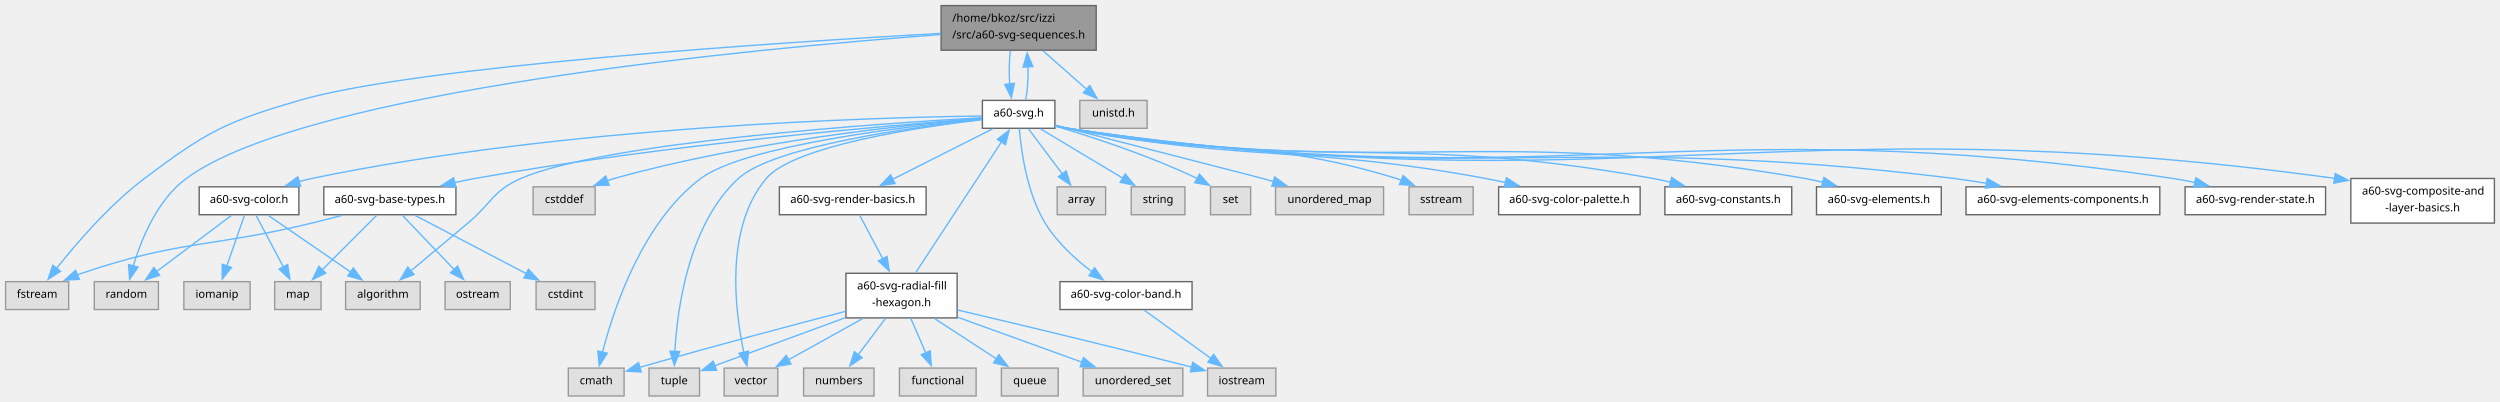
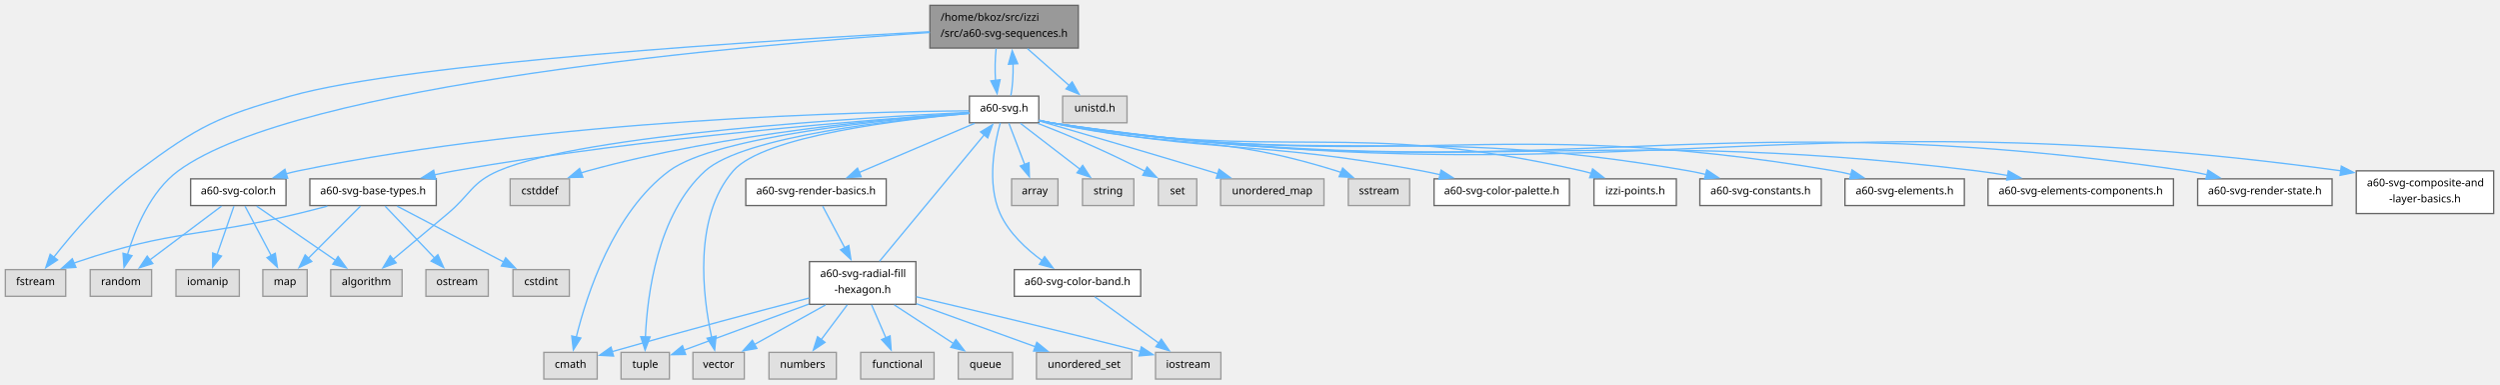
- <svg xmlns="http://www.w3.org/2000/svg" xmlns:xlink="http://www.w3.org/1999/xlink" width="1793pt" height="288pt" viewBox="0.00 0.00 1793.12 288.00">
+ <svg xmlns="http://www.w3.org/2000/svg" xmlns:xlink="http://www.w3.org/1999/xlink" width="1873pt" height="288pt" viewBox="0.00 0.00 1873.12 288.00">
  <g id="graph0" class="graph" transform="scale(1 1) rotate(0) translate(4 284)">
    <g id="Node000001" class="node">
      <g id="a_Node000001">
        <a xlink:title=" ">
-           <polygon fill="#999999" stroke="#666666" points="782.25,-280 671,-280 671,-248 782.25,-248 782.25,-280" />
-           <text text-anchor="start" x="679" y="-268.4" font-family="SourceSans" font-size="8.00">/home/bkoz/src/izzi</text>
-           <text text-anchor="middle" x="726.62" y="-256.4" font-family="SourceSans" font-size="8.00">/src/a60-svg-sequences.h</text>
+           <polygon fill="#999999" stroke="#666666" points="804.25,-280 693,-280 693,-248 804.25,-248 804.25,-280" />
+           <text text-anchor="start" x="701" y="-268.4" font-family="SourceSans" font-size="8.00">/home/bkoz/src/izzi</text>
+           <text text-anchor="middle" x="748.62" y="-256.4" font-family="SourceSans" font-size="8.00">/src/a60-svg-sequences.h</text>
        </a>
      </g>
    </g>
    <g id="Node000002" class="node">
      <g id="a_Node000002">
        <a xlink:title=" ">
          <polygon fill="#e0e0e0" stroke="#999999" points="45.25,-82 0,-82 0,-62 45.25,-62 45.25,-82" />
          <text text-anchor="middle" x="22.62" y="-70.4" font-family="SourceSans" font-size="8.00">fstream</text>
        </a>
      </g>
    </g>
    <g id="edge1_Node000001_Node000002" class="edge">
      <g id="a_edge1_Node000001_Node000002">
        <a xlink:title=" ">
-           <path fill="none" stroke="#63b8ff" d="M670.6,-260.07C555.44,-253.61 295.77,-236.75 210.62,-212 157.57,-196.58 143.78,-189.22 99.62,-156 74.58,-137.15 50.86,-109.58 36.53,-91.47" />
-           <polygon fill="#63b8ff" stroke="#63b8ff" points="39.4,-89.46 30.51,-83.69 33.86,-93.74 39.4,-89.46" />
+           <path fill="none" stroke="#63b8ff" d="M692.82,-260.23C574.62,-253.95 302.62,-237.19 213.62,-212 159.31,-196.63 144.91,-189.7 99.62,-156 74.35,-137.19 50.53,-109.39 36.26,-91.23" />
+           <polygon fill="#63b8ff" stroke="#63b8ff" points="39.16,-89.26 30.29,-83.46 33.6,-93.52 39.16,-89.26" />
        </a>
      </g>
    </g>
    <g id="Node000003" class="node">
      <g id="a_Node000003">
        <a xlink:title=" ">
          <polygon fill="#e0e0e0" stroke="#999999" points="109.62,-82 63.62,-82 63.62,-62 109.62,-62 109.62,-82" />
          <text text-anchor="middle" x="86.62" y="-70.4" font-family="SourceSans" font-size="8.00">random</text>
        </a>
      </g>
    </g>
    <g id="edge2_Node000001_Node000003" class="edge">
      <g id="a_edge2_Node000001_Node000003">
        <a xlink:title=" ">
-           <path fill="none" stroke="#63b8ff" d="M670.55,-259.22C539.04,-249.39 215.45,-219.25 129.62,-156 108.84,-140.69 97.28,-112.36 91.51,-93.1" />
-           <polygon fill="#63b8ff" stroke="#63b8ff" points="94.96,-92.43 88.97,-83.69 88.2,-94.26 94.96,-92.43" />
+           <path fill="none" stroke="#63b8ff" d="M693,-259.65C558.33,-250.57 219.27,-221.63 129.62,-156 108.8,-140.75 97.25,-112.4 91.49,-93.13" />
+           <polygon fill="#63b8ff" stroke="#63b8ff" points="94.94,-92.45 88.96,-83.71 88.18,-94.27 94.94,-92.45" />
        </a>
      </g>
    </g>
    <g id="Node000004" class="node">
      <g id="a_Node000004">
        <a xlink:title=" ">
-           <polygon fill="#e0e0e0" stroke="#999999" points="818.75,-212 770.5,-212 770.5,-192 818.75,-192 818.75,-212" />
-           <text text-anchor="middle" x="794.62" y="-200.4" font-family="SourceSans" font-size="8.00">unistd.h</text>
+           <polygon fill="#e0e0e0" stroke="#999999" points="840.75,-212 792.5,-212 792.5,-192 840.75,-192 840.75,-212" />
+           <text text-anchor="middle" x="816.62" y="-200.4" font-family="SourceSans" font-size="8.00">unistd.h</text>
        </a>
      </g>
    </g>
    <g id="edge3_Node000001_Node000004" class="edge">
      <g id="a_edge3_Node000001_Node000004">
        <a xlink:title=" ">
-           <path fill="none" stroke="#63b8ff" d="M744.14,-247.55C753.78,-239.04 765.75,-228.48 775.62,-219.77" />
-           <polygon fill="#63b8ff" stroke="#63b8ff" points="777.64,-222.65 782.83,-213.41 773.01,-217.4 777.64,-222.65" />
+           <path fill="none" stroke="#63b8ff" d="M766.14,-247.55C775.78,-239.04 787.75,-228.48 797.62,-219.77" />
+           <polygon fill="#63b8ff" stroke="#63b8ff" points="799.64,-222.65 804.83,-213.41 795.01,-217.4 799.64,-222.65" />
        </a>
      </g>
    </g>
    <g id="Node000005" class="node">
      <g id="a_Node000005">
        <a xlink:href="a60-svg_8h.html" target="_top" xlink:title=" ">
-           <polygon fill="white" stroke="#666666" points="752.62,-212 700.62,-212 700.62,-192 752.62,-192 752.62,-212" />
-           <text text-anchor="middle" x="726.62" y="-200.4" font-family="SourceSans" font-size="8.00">a60-svg.h</text>
+           <polygon fill="white" stroke="#666666" points="774.62,-212 722.62,-212 722.62,-192 774.62,-192 774.62,-212" />
+           <text text-anchor="middle" x="748.62" y="-200.4" font-family="SourceSans" font-size="8.00">a60-svg.h</text>
        </a>
      </g>
    </g>
    <g id="edge4_Node000001_Node000005" class="edge">
      <g id="a_edge4_Node000001_Node000005">
        <a xlink:title=" ">
-           <path fill="none" stroke="#63b8ff" d="M720.64,-247.55C719.81,-240.26 719.66,-231.45 720.18,-223.6" />
-           <polygon fill="#63b8ff" stroke="#63b8ff" points="723.62,-224.26 721.37,-213.91 716.68,-223.41 723.62,-224.26" />
-         </a>
-       </g>
-     </g>
-     <g id="edge44_Node000005_Node000001" class="edge">
-       <g id="a_edge44_Node000005_Node000001">
-         <a xlink:title=" ">
-           <path fill="none" stroke="#63b8ff" d="M731.69,-212.41C732.97,-218.8 733.52,-227.6 733.34,-236.08" />
-           <polygon fill="#63b8ff" stroke="#63b8ff" points="729.85,-235.84 732.71,-246.04 736.84,-236.28 729.85,-235.84" />
+           <path fill="none" stroke="#63b8ff" d="M742.64,-247.55C741.81,-240.26 741.66,-231.45 742.18,-223.6" />
+           <polygon fill="#63b8ff" stroke="#63b8ff" points="745.62,-224.26 743.37,-213.91 738.68,-223.41 745.62,-224.26" />
+         </a>
+       </g>
+     </g>
+     <g id="edge45_Node000005_Node000001" class="edge">
+       <g id="a_edge45_Node000005_Node000001">
+         <a xlink:title=" ">
+           <path fill="none" stroke="#63b8ff" d="M753.69,-212.41C754.97,-218.8 755.52,-227.6 755.34,-236.08" />
+           <polygon fill="#63b8ff" stroke="#63b8ff" points="751.85,-235.84 754.71,-246.04 758.84,-236.28 751.85,-235.84" />
        </a>
      </g>
    </g>
    <g id="Node000006" class="node">
      <g id="a_Node000006">
        <a xlink:title=" ">
          <polygon fill="#e0e0e0" stroke="#999999" points="422.88,-150 378.38,-150 378.38,-130 422.88,-130 422.88,-150" />
          <text text-anchor="middle" x="400.62" y="-138.4" font-family="SourceSans" font-size="8.00">cstddef</text>
        </a>
      </g>
    </g>
    <g id="edge5_Node000005_Node000006" class="edge">
      <g id="a_edge5_Node000005_Node000006">
        <a xlink:title=" ">
-           <path fill="none" stroke="#63b8ff" d="M700.18,-199.04C648.65,-194.75 531.53,-182.71 436.62,-156 434.83,-155.5 433.01,-154.93 431.18,-154.31" />
-           <polygon fill="#63b8ff" stroke="#63b8ff" points="432.89,-151.21 422.3,-150.97 430.43,-157.77 432.89,-151.21" />
+           <path fill="none" stroke="#63b8ff" d="M722.28,-199.44C667.99,-195.74 540.03,-184.51 436.62,-156 434.83,-155.51 433.01,-154.94 431.18,-154.34" />
+           <polygon fill="#63b8ff" stroke="#63b8ff" points="432.88,-151.24 422.29,-151.01 430.43,-157.79 432.88,-151.24" />
        </a>
      </g>
    </g>
    <g id="Node000007" class="node">
      <g id="a_Node000007">
        <a xlink:title=" ">
          <polygon fill="#e0e0e0" stroke="#999999" points="443.62,-20 403.62,-20 403.62,0 443.62,0 443.62,-20" />
          <text text-anchor="middle" x="423.62" y="-8.4" font-family="SourceSans" font-size="8.00">cmath</text>
        </a>
      </g>
    </g>
    <g id="edge6_Node000005_Node000007" class="edge">
      <g id="a_edge6_Node000005_Node000007">
        <a xlink:title=" ">
-           <path fill="none" stroke="#63b8ff" d="M700.13,-198.66C647.09,-193.51 530.24,-179.74 498.62,-156 456.81,-124.6 436.31,-63.14 428.12,-31.26" />
-           <polygon fill="#63b8ff" stroke="#63b8ff" points="431.58,-30.65 425.84,-21.74 424.77,-32.28 431.58,-30.65" />
+           <path fill="none" stroke="#63b8ff" d="M722.53,-199.24C665.71,-194.94 533.09,-182.31 497.62,-156 455.74,-124.94 435.79,-63.33 427.92,-31.34" />
+           <polygon fill="#63b8ff" stroke="#63b8ff" points="431.37,-30.75 425.73,-21.79 424.55,-32.31 431.37,-30.75" />
        </a>
      </g>
    </g>
    <g id="Node000008" class="node">
      <g id="a_Node000008">
        <a xlink:title=" ">
          <polygon fill="#e0e0e0" stroke="#999999" points="297.38,-82 243.88,-82 243.88,-62 297.38,-62 297.38,-82" />
          <text text-anchor="middle" x="270.62" y="-70.4" font-family="SourceSans" font-size="8.00">algorithm</text>
        </a>
      </g>
    </g>
    <g id="edge7_Node000005_Node000008" class="edge">
      <g id="a_edge7_Node000005_Node000008">
        <a xlink:title=" ">
-           <path fill="none" stroke="#63b8ff" d="M700.22,-199.61C628.1,-195.51 429.21,-182.09 369.62,-156 349.4,-147.15 348.54,-138.19 331.62,-124 317.94,-112.52 302.5,-99.61 290.58,-89.66" />
+           <path fill="none" stroke="#63b8ff" d="M722.23,-199.83C647.09,-196.2 433.38,-183.64 369.62,-156 349.37,-147.22 348.54,-138.19 331.62,-124 317.94,-112.52 302.5,-99.61 290.58,-89.66" />
          <polygon fill="#63b8ff" stroke="#63b8ff" points="292.96,-87.08 283.04,-83.36 288.47,-92.45 292.96,-87.08" />
        </a>
      </g>
    </g>
    <g id="Node000009" class="node">
      <g id="a_Node000009">
        <a xlink:title=" ">
          <polygon fill="#e0e0e0" stroke="#999999" points="789,-150 754.25,-150 754.25,-130 789,-130 789,-150" />
          <text text-anchor="middle" x="771.62" y="-138.4" font-family="SourceSans" font-size="8.00">array</text>
        </a>
      </g>
    </g>
    <g id="edge8_Node000005_Node000009" class="edge">
      <g id="a_edge8_Node000005_Node000009">
        <a xlink:title=" ">
-           <path fill="none" stroke="#63b8ff" d="M733.66,-191.62C740.17,-182.94 750.03,-169.8 758.07,-159.08" />
-           <polygon fill="#63b8ff" stroke="#63b8ff" points="760.68,-161.42 763.88,-151.32 755.08,-157.22 760.68,-161.42" />
+           <path fill="none" stroke="#63b8ff" d="M752.22,-191.62C755.38,-183.39 760.08,-171.13 764.06,-160.74" />
+           <polygon fill="#63b8ff" stroke="#63b8ff" points="767.28,-162.12 767.59,-151.53 760.74,-159.61 767.28,-162.12" />
        </a>
      </g>
    </g>
    <g id="Node000010" class="node">
      <g id="a_Node000010">
        <a xlink:title=" ">
          <polygon fill="#e0e0e0" stroke="#999999" points="497.75,-20 461.5,-20 461.5,0 497.75,0 497.75,-20" />
          <text text-anchor="middle" x="479.62" y="-8.4" font-family="SourceSans" font-size="8.00">tuple</text>
        </a>
      </g>
    </g>
    <g id="edge9_Node000005_Node000010" class="edge">
      <g id="a_edge9_Node000005_Node000010">
        <a xlink:title=" ">
-           <path fill="none" stroke="#63b8ff" d="M700.34,-198.36C651.86,-192.98 551,-179.26 525.62,-156 490.03,-123.38 481.82,-63.4 480.03,-31.78" />
-           <polygon fill="#63b8ff" stroke="#63b8ff" points="483.53,-31.84 479.66,-21.98 476.54,-32.1 483.53,-31.84" />
+           <path fill="none" stroke="#63b8ff" d="M722.23,-199.03C669.46,-194.58 553.49,-182.04 524.62,-156 488.68,-123.57 481.15,-63.02 479.76,-31.41" />
+           <polygon fill="#63b8ff" stroke="#63b8ff" points="483.27,-31.56 479.52,-21.65 476.27,-31.73 483.27,-31.56" />
        </a>
      </g>
    </g>
    <g id="Node000011" class="node">
      <g id="a_Node000011">
        <a xlink:title=" ">
          <polygon fill="#e0e0e0" stroke="#999999" points="845.88,-150 807.38,-150 807.38,-130 845.88,-130 845.88,-150" />
          <text text-anchor="middle" x="826.62" y="-138.4" font-family="SourceSans" font-size="8.00">string</text>
        </a>
      </g>
    </g>
    <g id="edge10_Node000005_Node000011" class="edge">
      <g id="a_edge10_Node000005_Node000011">
        <a xlink:title=" ">
-           <path fill="none" stroke="#63b8ff" d="M742.25,-191.62C758.03,-182.16 782.66,-167.38 801.24,-156.23" />
-           <polygon fill="#63b8ff" stroke="#63b8ff" points="803.04,-159.23 809.81,-151.09 799.44,-153.23 803.04,-159.23" />
+           <path fill="none" stroke="#63b8ff" d="M760.81,-191.62C772.83,-182.38 791.44,-168.07 805.81,-157.01" />
+           <polygon fill="#63b8ff" stroke="#63b8ff" points="807.53,-160.1 813.32,-151.23 803.26,-154.55 807.53,-160.1" />
        </a>
      </g>
    </g>
    <g id="Node000012" class="node">
      <g id="a_Node000012">
        <a xlink:title=" ">
          <polygon fill="#e0e0e0" stroke="#999999" points="553.88,-20 515.38,-20 515.38,0 553.88,0 553.88,-20" />
          <text text-anchor="middle" x="534.62" y="-8.4" font-family="SourceSans" font-size="8.00">vector</text>
        </a>
      </g>
    </g>
    <g id="edge11_Node000005_Node000012" class="edge">
      <g id="a_edge11_Node000005_Node000012">
        <a xlink:title=" ">
-           <path fill="none" stroke="#63b8ff" d="M700.34,-198.21C655.09,-192.83 565.42,-179.44 545.62,-156 515.84,-120.74 522.99,-61.9 529.51,-31.13" />
-           <polygon fill="#63b8ff" stroke="#63b8ff" points="532.86,-32.16 531.72,-21.62 526.04,-30.57 532.86,-32.16" />
+           <path fill="none" stroke="#63b8ff" d="M722.32,-198.98C672.77,-194.6 568.5,-182.39 545.62,-156 515.39,-121.13 522.73,-62.12 529.4,-31.23" />
+           <polygon fill="#63b8ff" stroke="#63b8ff" points="532.76,-32.21 531.66,-21.67 525.95,-30.59 532.76,-32.21" />
        </a>
      </g>
    </g>
    <g id="Node000013" class="node">
      <g id="a_Node000013">
        <a xlink:title=" ">
          <polygon fill="#e0e0e0" stroke="#999999" points="893.02,-150 864.23,-150 864.23,-130 893.02,-130 893.02,-150" />
          <text text-anchor="middle" x="878.62" y="-138.4" font-family="SourceSans" font-size="8.00">set</text>
        </a>
      </g>
    </g>
    <g id="edge12_Node000005_Node000013" class="edge">
      <g id="a_edge12_Node000005_Node000013">
        <a xlink:title=" ">
-           <path fill="none" stroke="#63b8ff" d="M752.8,-193.65C779.15,-185.83 820.66,-172.34 854.62,-156 854.73,-155.95 854.84,-155.9 854.94,-155.85" />
-           <polygon fill="#63b8ff" stroke="#63b8ff" points="856.34,-159.07 863.38,-151.15 852.94,-152.95 856.34,-159.07" />
+           <path fill="none" stroke="#63b8ff" d="M773.98,-191.54C793.74,-183.88 821.93,-172.37 854.22,-155.74" />
+           <polygon fill="#63b8ff" stroke="#63b8ff" points="855.8,-158.87 863.03,-151.12 852.55,-152.67 855.8,-158.87" />
        </a>
      </g>
    </g>
    <g id="Node000014" class="node">
      <g id="a_Node000014">
        <a xlink:title=" ">
          <polygon fill="#e0e0e0" stroke="#999999" points="988.38,-150 910.88,-150 910.88,-130 988.38,-130 988.38,-150" />
          <text text-anchor="middle" x="949.62" y="-138.4" font-family="SourceSans" font-size="8.00">unordered_map</text>
        </a>
      </g>
    </g>
    <g id="edge13_Node000005_Node000014" class="edge">
      <g id="a_edge13_Node000005_Node000014">
        <a xlink:title=" ">
-           <path fill="none" stroke="#63b8ff" d="M753.04,-194.21C801.71,-181.7 900.72,-156.26 901.62,-156 904.18,-155.27 906.8,-154.51 909.44,-153.72" />
-           <polygon fill="#63b8ff" stroke="#63b8ff" points="910.25,-157.14 918.8,-150.88 908.22,-150.44 910.25,-157.14" />
+           <path fill="none" stroke="#63b8ff" d="M774.93,-193.41C805.44,-184.57 857.24,-169.46 901.62,-156 904,-155.28 906.44,-154.53 908.9,-153.78" />
+           <polygon fill="#63b8ff" stroke="#63b8ff" points="909.73,-157.19 918.25,-150.89 907.66,-150.5 909.73,-157.19" />
        </a>
      </g>
    </g>
    <g id="Node000015" class="node">
      <g id="a_Node000015">
        <a xlink:title=" ">
          <polygon fill="#e0e0e0" stroke="#999999" points="1052.62,-150 1006.62,-150 1006.62,-130 1052.62,-130 1052.62,-150" />
          <text text-anchor="middle" x="1029.62" y="-138.4" font-family="SourceSans" font-size="8.00">sstream</text>
        </a>
      </g>
    </g>
    <g id="edge14_Node000005_Node000015" class="edge">
      <g id="a_edge14_Node000005_Node000015">
        <a xlink:title=" ">
-           <path fill="none" stroke="#63b8ff" d="M752.93,-193.93C755.86,-193.24 758.8,-192.58 761.62,-192 865.58,-170.76 896.1,-186.83 997.62,-156 998.8,-155.64 999.99,-155.25 1001.17,-154.83" />
-           <polygon fill="#63b8ff" stroke="#63b8ff" points="1002.39,-158.11 1010.31,-151.07 999.73,-151.64 1002.39,-158.11" />
+           <path fill="none" stroke="#63b8ff" d="M774.94,-193.98C777.86,-193.27 780.8,-192.6 783.62,-192 877.97,-171.97 905.56,-184.73 997.62,-156 998.8,-155.63 999.98,-155.23 1001.17,-154.81" />
+           <polygon fill="#63b8ff" stroke="#63b8ff" points="1002.39,-158.09 1010.29,-151.03 999.71,-151.62 1002.39,-158.09" />
        </a>
      </g>
    </g>
    <g id="Node000016" class="node">
      <g id="a_Node000016">
        <a xlink:href="a60-svg-color_8h.html" target="_top" xlink:title=" ">
          <polygon fill="white" stroke="#666666" points="210.38,-150 138.88,-150 138.88,-130 210.38,-130 210.38,-150" />
          <text text-anchor="middle" x="174.62" y="-138.4" font-family="SourceSans" font-size="8.00">a60-svg-color.h</text>
        </a>
      </g>
    </g>
    <g id="edge15_Node000005_Node000016" class="edge">
      <g id="a_edge15_Node000005_Node000016">
        <a xlink:title=" ">
-           <path fill="none" stroke="#63b8ff" d="M700.19,-200.81C624.48,-199.82 400.66,-193.67 219.62,-156 216.63,-155.38 213.56,-154.62 210.49,-153.78" />
-           <polygon fill="#63b8ff" stroke="#63b8ff" points="211.6,-150.46 201.02,-150.9 209.57,-157.16 211.6,-150.46" />
+           <path fill="none" stroke="#63b8ff" d="M722.16,-200.95C644.28,-200.34 409.43,-195.13 219.62,-156 216.63,-155.38 213.55,-154.63 210.49,-153.79" />
+           <polygon fill="#63b8ff" stroke="#63b8ff" points="211.6,-150.47 201.01,-150.92 209.57,-157.17 211.6,-150.47" />
        </a>
      </g>
    </g>
    <g id="Node000019" class="node">
      <g id="a_Node000019">
        <a xlink:href="a60-svg-color-palette_8h.html" target="_top" xlink:title=" ">
          <polygon fill="white" stroke="#666666" points="1172.38,-150 1070.88,-150 1070.88,-130 1172.38,-130 1172.38,-150" />
          <text text-anchor="middle" x="1121.62" y="-138.4" font-family="SourceSans" font-size="8.00">a60-svg-color-palette.h</text>
        </a>
      </g>
    </g>
    <g id="edge20_Node000005_Node000019" class="edge">
      <g id="a_edge20_Node000005_Node000019">
        <a xlink:title=" ">
-           <path fill="none" stroke="#63b8ff" d="M752.91,-193.84C755.84,-193.16 758.79,-192.53 761.62,-192 893.61,-167.22 929.56,-180.33 1061.62,-156 1066.26,-155.15 1071.07,-154.14 1075.85,-153.07" />
-           <polygon fill="#63b8ff" stroke="#63b8ff" points="1076.48,-156.52 1085.41,-150.82 1074.88,-149.7 1076.48,-156.52" />
+           <path fill="none" stroke="#63b8ff" d="M774.92,-193.87C777.85,-193.19 780.79,-192.55 783.62,-192 905.96,-168.44 939.21,-179.15 1061.62,-156 1066.19,-155.14 1070.94,-154.13 1075.66,-153.07" />
+           <polygon fill="#63b8ff" stroke="#63b8ff" points="1076.16,-156.55 1085.09,-150.84 1074.55,-149.73 1076.16,-156.55" />
        </a>
      </g>
    </g>
    <g id="Node000020" class="node">
      <g id="a_Node000020">
        <a xlink:href="a60-svg-color-band_8h.html" target="_top" xlink:title=" ">
          <polygon fill="white" stroke="#666666" points="851,-82 756.25,-82 756.25,-62 851,-62 851,-82" />
          <text text-anchor="middle" x="803.62" y="-70.4" font-family="SourceSans" font-size="8.00">a60-svg-color-band.h</text>
        </a>
      </g>
    </g>
    <g id="edge21_Node000005_Node000020" class="edge">
      <g id="a_edge21_Node000005_Node000020">
        <a xlink:title=" ">
-           <path fill="none" stroke="#63b8ff" d="M727.13,-191.79C728.33,-176.62 732.33,-145.89 745.62,-124 754.08,-110.07 767.58,-97.88 779.42,-88.91" />
-           <polygon fill="#63b8ff" stroke="#63b8ff" points="781.13,-91.99 787.21,-83.31 777.05,-86.3 781.13,-91.99" />
+           <path fill="none" stroke="#63b8ff" d="M745.77,-191.96C741.6,-177.05 735.37,-146.67 745.62,-124 752.21,-109.44 765.23,-97.39 777.27,-88.66" />
+           <polygon fill="#63b8ff" stroke="#63b8ff" points="778.98,-91.73 785.31,-83.24 775.07,-85.92 778.98,-91.73" />
        </a>
      </g>
    </g>
    <g id="Node000022" class="node">
      <g id="a_Node000022">
+         <a xlink:href="izzi-points_8h.html" target="_top" xlink:title=" ">
+           <polygon fill="white" stroke="#666666" points="1252.5,-150 1190.75,-150 1190.75,-130 1252.5,-130 1252.5,-150" />
+           <text text-anchor="middle" x="1221.62" y="-138.4" font-family="SourceSans" font-size="8.00">izzi-points.h</text>
+         </a>
+       </g>
+     </g>
+     <g id="edge23_Node000005_Node000022" class="edge">
+       <g id="a_edge23_Node000005_Node000022">
+         <a xlink:title=" ">
+           <path fill="none" stroke="#63b8ff" d="M774.9,-193.76C777.83,-193.1 780.78,-192.49 783.62,-192 958.65,-161.79 1008.47,-195.54 1181.62,-156 1183.94,-155.47 1186.3,-154.84 1188.67,-154.14" />
+           <polygon fill="#63b8ff" stroke="#63b8ff" points="1189.73,-157.48 1198.09,-150.97 1187.5,-150.84 1189.73,-157.48" />
+         </a>
+       </g>
+     </g>
+     <g id="Node000023" class="node">
+       <g id="a_Node000023">
        <a xlink:href="a60-svg-base-types_8h.html" target="_top" xlink:title=" ">
          <polygon fill="white" stroke="#666666" points="323,-150 228.25,-150 228.25,-130 323,-130 323,-150" />
          <text text-anchor="middle" x="275.62" y="-138.4" font-family="SourceSans" font-size="8.00">a60-svg-base-types.h</text>
        </a>
      </g>
    </g>
-     <g id="edge23_Node000005_Node000022" class="edge">
-       <g id="a_edge23_Node000005_Node000022">
-         <a xlink:title=" ">
-           <path fill="none" stroke="#63b8ff" d="M700.44,-199.13C637.43,-194.37 472.46,-180.44 336.62,-156 331.78,-155.13 326.76,-154.1 321.76,-152.99" />
-           <polygon fill="#63b8ff" stroke="#63b8ff" points="322.95,-149.68 312.42,-150.83 321.37,-156.5 322.95,-149.68" />
-         </a>
-       </g>
-     </g>
-     <g id="Node000025" class="node">
-       <g id="a_Node000025">
-         <a xlink:href="a60-svg-constants_8h.html" target="_top" xlink:title=" ">
-           <polygon fill="white" stroke="#666666" points="1281.12,-150 1190.12,-150 1190.12,-130 1281.12,-130 1281.12,-150" />
-           <text text-anchor="middle" x="1235.62" y="-138.4" font-family="SourceSans" font-size="8.00">a60-svg-constants.h</text>
-         </a>
-       </g>
-     </g>
-     <g id="edge28_Node000005_Node000025" class="edge">
-       <g id="a_edge28_Node000005_Node000025">
-         <a xlink:title=" ">
-           <path fill="none" stroke="#63b8ff" d="M752.9,-193.74C755.83,-193.09 758.78,-192.48 761.62,-192 946.32,-160.56 997.24,-189.21 1181.62,-156 1185.75,-155.26 1190.01,-154.34 1194.24,-153.33" />
-           <polygon fill="#63b8ff" stroke="#63b8ff" points="1195.02,-156.75 1203.83,-150.86 1193.27,-149.97 1195.02,-156.75" />
+     <g id="edge24_Node000005_Node000023" class="edge">
+       <g id="a_edge24_Node000005_Node000023">
+         <a xlink:title=" ">
+           <path fill="none" stroke="#63b8ff" d="M722.43,-199.35C656.97,-194.96 481.17,-181.55 336.62,-156 331.72,-155.13 326.62,-154.1 321.56,-152.98" />
+           <polygon fill="#63b8ff" stroke="#63b8ff" points="322.62,-149.64 312.09,-150.79 321.04,-156.46 322.62,-149.64" />
        </a>
      </g>
    </g>
    <g id="Node000026" class="node">
      <g id="a_Node000026">
-         <a xlink:href="a60-svg-elements_8h.html" target="_top" xlink:title=" ">
-           <polygon fill="white" stroke="#666666" points="1388.38,-150 1298.88,-150 1298.88,-130 1388.38,-130 1388.38,-150" />
-           <text text-anchor="middle" x="1343.62" y="-138.4" font-family="SourceSans" font-size="8.00">a60-svg-elements.h</text>
+         <a xlink:href="a60-svg-constants_8h.html" target="_top" xlink:title=" ">
+           <polygon fill="white" stroke="#666666" points="1361.12,-150 1270.12,-150 1270.12,-130 1361.12,-130 1361.12,-150" />
+           <text text-anchor="middle" x="1315.62" y="-138.4" font-family="SourceSans" font-size="8.00">a60-svg-constants.h</text>
        </a>
      </g>
    </g>
    <g id="edge29_Node000005_Node000026" class="edge">
      <g id="a_edge29_Node000005_Node000026">
        <a xlink:title=" ">
-           <path fill="none" stroke="#63b8ff" d="M752.89,-193.69C755.82,-193.04 758.78,-192.46 761.62,-192 994.28,-154.5 1058.44,-196.3 1290.62,-156 1294.78,-155.28 1299.08,-154.36 1303.34,-153.34" />
-           <polygon fill="#63b8ff" stroke="#63b8ff" points="1304.19,-156.73 1312.98,-150.82 1302.42,-149.96 1304.19,-156.73" />
+           <path fill="none" stroke="#63b8ff" d="M774.89,-193.72C777.82,-193.06 780.78,-192.47 783.62,-192 993.83,-157.34 1051.76,-192.69 1261.62,-156 1265.92,-155.25 1270.37,-154.3 1274.79,-153.25" />
+           <polygon fill="#63b8ff" stroke="#63b8ff" points="1275.31,-156.73 1284.12,-150.84 1273.57,-149.95 1275.31,-156.73" />
        </a>
      </g>
    </g>
    <g id="Node000027" class="node">
      <g id="a_Node000027">
-         <a xlink:href="a60-svg-elements-components_8h.html" target="_top" xlink:title=" ">
-           <polygon fill="white" stroke="#666666" points="1545.12,-150 1406.12,-150 1406.12,-130 1545.12,-130 1545.12,-150" />
-           <text text-anchor="middle" x="1475.62" y="-138.4" font-family="SourceSans" font-size="8.00">a60-svg-elements-components.h</text>
+         <a xlink:href="a60-svg-elements_8h.html" target="_top" xlink:title=" ">
+           <polygon fill="white" stroke="#666666" points="1468.38,-150 1378.88,-150 1378.88,-130 1468.38,-130 1468.38,-150" />
+           <text text-anchor="middle" x="1423.62" y="-138.4" font-family="SourceSans" font-size="8.00">a60-svg-elements.h</text>
        </a>
      </g>
    </g>
    <g id="edge30_Node000005_Node000027" class="edge">
      <g id="a_edge30_Node000005_Node000027">
        <a xlink:title=" ">
-           <path fill="none" stroke="#63b8ff" d="M752.88,-193.66C755.82,-193.02 758.77,-192.44 761.62,-192 1041.39,-148.54 1116.65,-190.81 1397.62,-156 1405.16,-155.07 1413.07,-153.84 1420.84,-152.49" />
-           <polygon fill="#63b8ff" stroke="#63b8ff" points="1421.36,-155.95 1430.57,-150.71 1420.1,-149.07 1421.36,-155.95" />
+           <path fill="none" stroke="#63b8ff" d="M774.89,-193.68C777.82,-193.03 780.77,-192.45 783.62,-192 1041.81,-151.27 1112.95,-199.84 1370.62,-156 1374.78,-155.29 1379.08,-154.38 1383.35,-153.36" />
+           <polygon fill="#63b8ff" stroke="#63b8ff" points="1384.19,-156.76 1392.98,-150.85 1382.42,-149.99 1384.19,-156.76" />
        </a>
      </g>
    </g>
    <g id="Node000028" class="node">
      <g id="a_Node000028">
-         <a xlink:href="a60-svg-render-state_8h.html" target="_top" xlink:title=" ">
-           <polygon fill="white" stroke="#666666" points="1664,-150 1563.25,-150 1563.25,-130 1664,-130 1664,-150" />
-           <text text-anchor="middle" x="1613.62" y="-138.4" font-family="SourceSans" font-size="8.00">a60-svg-render-state.h</text>
+         <a xlink:href="a60-svg-elements-components_8h.html" target="_top" xlink:title=" ">
+           <polygon fill="white" stroke="#666666" points="1625.12,-150 1486.12,-150 1486.12,-130 1625.12,-130 1625.12,-150" />
+           <text text-anchor="middle" x="1555.62" y="-138.4" font-family="SourceSans" font-size="8.00">a60-svg-elements-components.h</text>
        </a>
      </g>
    </g>
    <g id="edge31_Node000005_Node000028" class="edge">
      <g id="a_edge31_Node000005_Node000028">
        <a xlink:title=" ">
-           <path fill="none" stroke="#63b8ff" d="M752.88,-193.63C755.81,-192.99 758.77,-192.43 761.62,-192 1110.55,-139.79 1205.63,-207.73 1554.62,-156 1559.84,-155.23 1565.26,-154.19 1570.61,-153.01" />
-           <polygon fill="#63b8ff" stroke="#63b8ff" points="1571.01,-156.51 1579.93,-150.8 1569.4,-149.7 1571.01,-156.51" />
+           <path fill="none" stroke="#63b8ff" d="M774.88,-193.65C777.81,-193.01 780.77,-192.44 783.62,-192 1088.93,-145.31 1171.02,-193.25 1477.62,-156 1485.17,-155.08 1493.08,-153.87 1500.84,-152.52" />
+           <polygon fill="#63b8ff" stroke="#63b8ff" points="1501.36,-155.98 1510.57,-150.75 1500.11,-149.1 1501.36,-155.98" />
        </a>
      </g>
    </g>
    <g id="Node000029" class="node">
      <g id="a_Node000029">
+         <a xlink:href="a60-svg-render-state_8h.html" target="_top" xlink:title=" ">
+           <polygon fill="white" stroke="#666666" points="1744,-150 1643.25,-150 1643.25,-130 1744,-130 1744,-150" />
+           <text text-anchor="middle" x="1693.62" y="-138.4" font-family="SourceSans" font-size="8.00">a60-svg-render-state.h</text>
+         </a>
+       </g>
+     </g>
+     <g id="edge32_Node000005_Node000029" class="edge">
+       <g id="a_edge32_Node000005_Node000029">
+         <a xlink:title=" ">
+           <path fill="none" stroke="#63b8ff" d="M774.88,-193.62C777.81,-192.98 780.77,-192.42 783.62,-192 1158.1,-136.56 1260.07,-210.93 1634.62,-156 1639.84,-155.24 1645.26,-154.2 1650.61,-153.03" />
+           <polygon fill="#63b8ff" stroke="#63b8ff" points="1651.01,-156.53 1659.94,-150.82 1649.4,-149.72 1651.01,-156.53" />
+         </a>
+       </g>
+     </g>
+     <g id="Node000030" class="node">
+       <g id="a_Node000030">
        <a xlink:href="a60-svg-render-basics_8h.html" target="_top" xlink:title=" ">
          <polygon fill="white" stroke="#666666" points="660.25,-150 555,-150 555,-130 660.25,-130 660.25,-150" />
          <text text-anchor="middle" x="607.62" y="-138.4" font-family="SourceSans" font-size="8.00">a60-svg-render-basics.h</text>
        </a>
      </g>
    </g>
-     <g id="edge32_Node000005_Node000029" class="edge">
-       <g id="a_edge32_Node000005_Node000029">
-         <a xlink:title=" ">
-           <path fill="none" stroke="#63b8ff" d="M708.03,-191.62C688.82,-181.94 658.58,-166.69 636.3,-155.46" />
-           <polygon fill="#63b8ff" stroke="#63b8ff" points="637.94,-152.37 627.44,-150.99 634.79,-158.62 637.94,-152.37" />
-         </a>
-       </g>
-     </g>
-     <g id="Node000035" class="node">
-       <g id="a_Node000035">
+     <g id="edge33_Node000005_Node000030" class="edge">
+       <g id="a_edge33_Node000005_Node000030">
+         <a xlink:title=" ">
+           <path fill="none" stroke="#63b8ff" d="M726.59,-191.62C703.31,-181.72 666.36,-165.99 639.82,-154.7" />
+           <polygon fill="#63b8ff" stroke="#63b8ff" points="641.47,-151.6 630.89,-150.9 638.73,-158.04 641.47,-151.6" />
+         </a>
+       </g>
+     </g>
+     <g id="Node000036" class="node">
+       <g id="a_Node000036">
        <a xlink:href="a60-svg-composite-and-layer-basics_8h.html" target="_top" xlink:title=" ">
-           <polygon fill="white" stroke="#666666" points="1785.12,-156 1682.12,-156 1682.12,-124 1785.12,-124 1785.12,-156" />
-           <text text-anchor="start" x="1690.12" y="-144.4" font-family="SourceSans" font-size="8.00">a60-svg-composite-and</text>
-           <text text-anchor="middle" x="1733.62" y="-132.4" font-family="SourceSans" font-size="8.00">-layer-basics.h</text>
-         </a>
-       </g>
-     </g>
-     <g id="edge43_Node000005_Node000035" class="edge">
-       <g id="a_edge43_Node000005_Node000035">
-         <a xlink:title=" ">
-           <path fill="none" stroke="#63b8ff" d="M752.88,-193.61C755.81,-192.98 758.77,-192.42 761.62,-192 1158.82,-133.76 1269.36,-211.2 1670.5,-156.07" />
-           <polygon fill="#63b8ff" stroke="#63b8ff" points="1670.93,-159.54 1680.35,-154.69 1669.96,-152.61 1670.93,-159.54" />
+           <polygon fill="white" stroke="#666666" points="1865.12,-156 1762.12,-156 1762.12,-124 1865.12,-124 1865.12,-156" />
+           <text text-anchor="start" x="1770.12" y="-144.4" font-family="SourceSans" font-size="8.00">a60-svg-composite-and</text>
+           <text text-anchor="middle" x="1813.62" y="-132.4" font-family="SourceSans" font-size="8.00">-layer-basics.h</text>
+         </a>
+       </g>
+     </g>
+     <g id="edge44_Node000005_Node000036" class="edge">
+       <g id="a_edge44_Node000005_Node000036">
+         <a xlink:title=" ">
+           <path fill="none" stroke="#63b8ff" d="M774.88,-193.61C777.81,-192.97 780.77,-192.42 783.62,-192 1206.46,-130.51 1323.83,-214.31 1750.74,-156.03" />
+           <polygon fill="#63b8ff" stroke="#63b8ff" points="1750.93,-159.54 1760.35,-154.7 1749.97,-152.61 1750.93,-159.54" />
        </a>
      </g>
    </g>
    <g id="edge18_Node000016_Node000003" class="edge">
      <g id="a_edge18_Node000016_Node000003">
        <a xlink:title=" ">
          <path fill="none" stroke="#63b8ff" d="M162.02,-129.54C148.03,-119.06 125.22,-101.95 108.35,-89.29" />
          <polygon fill="#63b8ff" stroke="#63b8ff" points="110.52,-86.55 100.42,-83.35 106.32,-92.15 110.52,-86.55" />
        </a>
      </g>
    </g>
    <g id="edge17_Node000016_Node000008" class="edge">
      <g id="a_edge17_Node000016_Node000008">
        <a xlink:title=" ">
          <path fill="none" stroke="#63b8ff" d="M188.38,-129.54C203.78,-118.96 228.99,-101.63 247.44,-88.94" />
          <polygon fill="#63b8ff" stroke="#63b8ff" points="249.39,-91.85 255.65,-83.3 245.43,-86.08 249.39,-91.85" />
        </a>
      </g>
    </g>
    <g id="Node000017" class="node">
      <g id="a_Node000017">
        <a xlink:title=" ">
          <polygon fill="#e0e0e0" stroke="#999999" points="226.25,-82 193,-82 193,-62 226.25,-62 226.25,-82" />
          <text text-anchor="middle" x="209.62" y="-70.4" font-family="SourceSans" font-size="8.00">map</text>
        </a>
      </g>
    </g>
    <g id="edge16_Node000016_Node000017" class="edge">
      <g id="a_edge16_Node000016_Node000017">
        <a xlink:title=" ">
          <path fill="none" stroke="#63b8ff" d="M179.64,-129.54C184.73,-119.94 192.77,-104.78 199.25,-92.57" />
          <polygon fill="#63b8ff" stroke="#63b8ff" points="202.32,-94.25 203.91,-83.78 196.13,-90.97 202.32,-94.25" />
        </a>
      </g>
    </g>
    <g id="Node000018" class="node">
      <g id="a_Node000018">
        <a xlink:title=" ">
          <polygon fill="#e0e0e0" stroke="#999999" points="175.38,-82 127.88,-82 127.88,-62 175.38,-62 175.38,-82" />
          <text text-anchor="middle" x="151.62" y="-70.4" font-family="SourceSans" font-size="8.00">iomanip</text>
        </a>
      </g>
    </g>
    <g id="edge19_Node000016_Node000018" class="edge">
      <g id="a_edge19_Node000016_Node000018">
        <a xlink:title=" ">
          <path fill="none" stroke="#63b8ff" d="M171.33,-129.54C168.02,-120.04 162.81,-105.09 158.58,-92.95" />
          <polygon fill="#63b8ff" stroke="#63b8ff" points="162.01,-92.16 155.41,-83.87 155.4,-94.46 162.01,-92.16" />
        </a>
      </g>
    </g>
    <g id="Node000021" class="node">
      <g id="a_Node000021">
        <a xlink:title=" ">
          <polygon fill="#e0e0e0" stroke="#999999" points="911.12,-20 862.12,-20 862.12,0 911.12,0 911.12,-20" />
          <text text-anchor="middle" x="886.62" y="-8.4" font-family="SourceSans" font-size="8.00">iostream</text>
        </a>
      </g>
    </g>
    <g id="edge22_Node000020_Node000021" class="edge">
      <g id="a_edge22_Node000020_Node000021">
        <a xlink:title=" ">
          <path fill="none" stroke="#63b8ff" d="M816.59,-61.62C829.38,-52.38 849.18,-38.07 864.47,-27.01" />
          <polygon fill="#63b8ff" stroke="#63b8ff" points="866.47,-29.89 872.52,-21.2 862.37,-24.22 866.47,-29.89" />
        </a>
      </g>
    </g>
-     <g id="edge26_Node000022_Node000002" class="edge">
-       <g id="a_edge26_Node000022_Node000002">
+     <g id="edge27_Node000023_Node000002" class="edge">
+       <g id="a_edge27_Node000023_Node000002">
        <a xlink:title=" ">
          <path fill="none" stroke="#63b8ff" d="M241.34,-129.54C234.18,-127.65 226.67,-125.71 219.62,-124 146.69,-106.28 125.72,-112.08 54.62,-88 53.49,-87.62 52.35,-87.2 51.19,-86.77" />
          <polygon fill="#63b8ff" stroke="#63b8ff" points="52.92,-83.7 42.34,-83.03 50.19,-90.15 52.92,-83.7" />
        </a>
      </g>
    </g>
-     <g id="edge24_Node000022_Node000017" class="edge">
-       <g id="a_edge24_Node000022_Node000017">
+     <g id="edge25_Node000023_Node000017" class="edge">
+       <g id="a_edge25_Node000023_Node000017">
        <a xlink:title=" ">
          <path fill="none" stroke="#63b8ff" d="M266.17,-129.54C255.97,-119.35 239.53,-102.9 226.99,-90.37" />
          <polygon fill="#63b8ff" stroke="#63b8ff" points="229.68,-88.11 220.13,-83.51 224.73,-93.05 229.68,-88.11" />
        </a>
      </g>
    </g>
-     <g id="Node000023" class="node">
-       <g id="a_Node000023">
+     <g id="Node000024" class="node">
+       <g id="a_Node000024">
        <a xlink:title=" ">
          <polygon fill="#e0e0e0" stroke="#999999" points="362,-82 315.25,-82 315.25,-62 362,-62 362,-82" />
          <text text-anchor="middle" x="338.62" y="-70.4" font-family="SourceSans" font-size="8.00">ostream</text>
        </a>
      </g>
    </g>
-     <g id="edge25_Node000022_Node000023" class="edge">
-       <g id="a_edge25_Node000022_Node000023">
+     <g id="edge26_Node000023_Node000024" class="edge">
+       <g id="a_edge26_Node000023_Node000024">
        <a xlink:title=" ">
          <path fill="none" stroke="#63b8ff" d="M284.65,-129.54C294.29,-119.45 309.78,-103.22 321.7,-90.73" />
          <polygon fill="#63b8ff" stroke="#63b8ff" points="324.2,-93.18 328.57,-83.53 319.13,-88.35 324.2,-93.18" />
        </a>
      </g>
    </g>
-     <g id="Node000024" class="node">
-       <g id="a_Node000024">
+     <g id="Node000025" class="node">
+       <g id="a_Node000025">
        <a xlink:title=" ">
          <polygon fill="#e0e0e0" stroke="#999999" points="422.75,-82 380.5,-82 380.5,-62 422.75,-62 422.75,-82" />
          <text text-anchor="middle" x="401.62" y="-70.4" font-family="SourceSans" font-size="8.00">cstdint</text>
        </a>
      </g>
    </g>
-     <g id="edge27_Node000022_Node000024" class="edge">
-       <g id="a_edge27_Node000022_Node000024">
+     <g id="edge28_Node000023_Node000025" class="edge">
+       <g id="a_edge28_Node000023_Node000025">
        <a xlink:title=" ">
          <path fill="none" stroke="#63b8ff" d="M293.68,-129.54C314.54,-118.61 349.13,-100.5 373.52,-87.72" />
          <polygon fill="#63b8ff" stroke="#63b8ff" points="375.03,-90.88 382.27,-83.14 371.78,-84.68 375.03,-90.88" />
        </a>
      </g>
    </g>
-     <g id="Node000030" class="node">
-       <g id="a_Node000030">
+     <g id="Node000031" class="node">
+       <g id="a_Node000031">
        <a xlink:href="a60-svg-radial-fill-hexagon_8h.html" target="_top" xlink:title=" ">
          <polygon fill="white" stroke="#666666" points="682.5,-88 602.75,-88 602.75,-56 682.5,-56 682.5,-88" />
          <text text-anchor="start" x="610.75" y="-76.4" font-family="SourceSans" font-size="8.00">a60-svg-radial-fill</text>
          <text text-anchor="middle" x="642.62" y="-64.4" font-family="SourceSans" font-size="8.00">-hexagon.h</text>
        </a>
      </g>
    </g>
-     <g id="edge33_Node000029_Node000030" class="edge">
-       <g id="a_edge33_Node000029_Node000030">
+     <g id="edge34_Node000030_Node000031" class="edge">
+       <g id="a_edge34_Node000030_Node000031">
        <a xlink:title=" ">
          <path fill="none" stroke="#63b8ff" d="M612.64,-129.54C616.97,-121.39 623.42,-109.22 629.23,-98.27" />
          <polygon fill="#63b8ff" stroke="#63b8ff" points="632.21,-100.11 633.8,-89.64 626.02,-96.83 632.21,-100.11" />
        </a>
      </g>
    </g>
-     <g id="edge42_Node000030_Node000005" class="edge">
-       <g id="a_edge42_Node000030_Node000005">
-         <a xlink:title=" ">
-           <path fill="none" stroke="#63b8ff" d="M652.65,-88.27C668.07,-111.77 697.57,-156.73 714.28,-182.19" />
-           <polygon fill="#63b8ff" stroke="#63b8ff" points="711.34,-184.09 719.75,-190.53 717.19,-180.25 711.34,-184.09" />
-         </a>
-       </g>
-     </g>
-     <g id="edge36_Node000030_Node000007" class="edge">
-       <g id="a_edge36_Node000030_Node000007">
+     <g id="edge43_Node000031_Node000005" class="edge">
+       <g id="a_edge43_Node000031_Node000005">
+         <a xlink:title=" ">
+           <path fill="none" stroke="#63b8ff" d="M655.27,-88.27C674.99,-112.08 712.96,-157.94 733.89,-183.21" />
+           <polygon fill="#63b8ff" stroke="#63b8ff" points="730.96,-185.16 740.04,-190.63 736.35,-180.69 730.96,-185.16" />
+         </a>
+       </g>
+     </g>
+     <g id="edge37_Node000031_Node000007" class="edge">
+       <g id="a_edge37_Node000031_Node000007">
        <a xlink:title=" ">
          <path fill="none" stroke="#63b8ff" d="M602.47,-60.7C566.26,-51.31 511.3,-36.79 454.81,-20.55" />
          <polygon fill="#63b8ff" stroke="#63b8ff" points="455.91,-17.23 445.33,-17.81 453.97,-23.95 455.91,-17.23" />
        </a>
      </g>
    </g>
-     <g id="edge35_Node000030_Node000010" class="edge">
-       <g id="a_edge35_Node000030_Node000010">
+     <g id="edge36_Node000031_Node000010" class="edge">
+       <g id="a_edge36_Node000031_Node000010">
        <a xlink:title=" ">
          <path fill="none" stroke="#63b8ff" d="M602.33,-56.17C573.26,-45.47 534.7,-31.27 508.62,-21.67" />
          <polygon fill="#63b8ff" stroke="#63b8ff" points="509.95,-18.43 499.36,-18.26 507.53,-25 509.95,-18.43" />
        </a>
      </g>
    </g>
-     <g id="edge34_Node000030_Node000012" class="edge">
-       <g id="a_edge34_Node000030_Node000012">
+     <g id="edge35_Node000031_Node000012" class="edge">
+       <g id="a_edge35_Node000031_Node000012">
        <a xlink:title=" ">
          <path fill="none" stroke="#63b8ff" d="M614.81,-55.55C598.41,-46.43 577.75,-34.96 561.5,-25.93" />
          <polygon fill="#63b8ff" stroke="#63b8ff" points="563.32,-22.94 552.88,-21.14 559.92,-29.06 563.32,-22.94" />
        </a>
      </g>
    </g>
-     <g id="edge41_Node000030_Node000021" class="edge">
-       <g id="a_edge41_Node000030_Node000021">
+     <g id="edge42_Node000031_Node000021" class="edge">
+       <g id="a_edge42_Node000031_Node000021">
        <a xlink:title=" ">
          <path fill="none" stroke="#63b8ff" d="M682.77,-61.66C722.96,-52.24 786.84,-37.03 850.7,-20.7" />
          <polygon fill="#63b8ff" stroke="#63b8ff" points="851.5,-24.11 860.31,-18.24 849.76,-17.33 851.5,-24.11" />
        </a>
      </g>
    </g>
-     <g id="Node000031" class="node">
-       <g id="a_Node000031">
+     <g id="Node000032" class="node">
+       <g id="a_Node000032">
        <a xlink:title=" ">
          <polygon fill="#e0e0e0" stroke="#999999" points="622.88,-20 572.38,-20 572.38,0 622.88,0 622.88,-20" />
          <text text-anchor="middle" x="597.62" y="-8.4" font-family="SourceSans" font-size="8.00">numbers</text>
        </a>
      </g>
    </g>
-     <g id="edge37_Node000030_Node000031" class="edge">
-       <g id="a_edge37_Node000030_Node000031">
+     <g id="edge38_Node000031_Node000032" class="edge">
+       <g id="a_edge38_Node000031_Node000032">
        <a xlink:title=" ">
          <path fill="none" stroke="#63b8ff" d="M631.04,-55.55C625.05,-47.56 617.7,-37.76 611.42,-29.39" />
          <polygon fill="#63b8ff" stroke="#63b8ff" points="614.39,-27.52 605.59,-21.62 608.79,-31.72 614.39,-27.52" />
        </a>
      </g>
    </g>
-     <g id="Node000032" class="node">
-       <g id="a_Node000032">
+     <g id="Node000033" class="node">
+       <g id="a_Node000033">
        <a xlink:title=" ">
          <polygon fill="#e0e0e0" stroke="#999999" points="696.12,-20 641.12,-20 641.12,0 696.12,0 696.12,-20" />
          <text text-anchor="middle" x="668.62" y="-8.4" font-family="SourceSans" font-size="8.00">functional</text>
        </a>
      </g>
    </g>
-     <g id="edge38_Node000030_Node000032" class="edge">
-       <g id="a_edge38_Node000030_Node000032">
+     <g id="edge39_Node000031_Node000033" class="edge">
+       <g id="a_edge39_Node000031_Node000033">
        <a xlink:title=" ">
          <path fill="none" stroke="#63b8ff" d="M649.32,-55.55C652.59,-48 656.57,-38.82 660.06,-30.77" />
          <polygon fill="#63b8ff" stroke="#63b8ff" points="663.18,-32.36 663.95,-21.8 656.76,-29.58 663.18,-32.36" />
        </a>
      </g>
    </g>
-     <g id="Node000033" class="node">
-       <g id="a_Node000033">
+     <g id="Node000034" class="node">
+       <g id="a_Node000034">
        <a xlink:title=" ">
          <polygon fill="#e0e0e0" stroke="#999999" points="755,-20 714.25,-20 714.25,0 755,0 755,-20" />
          <text text-anchor="middle" x="734.62" y="-8.4" font-family="SourceSans" font-size="8.00">queue</text>
        </a>
      </g>
    </g>
-     <g id="edge39_Node000030_Node000033" class="edge">
-       <g id="a_edge39_Node000030_Node000033">
+     <g id="edge40_Node000031_Node000034" class="edge">
+       <g id="a_edge40_Node000031_Node000034">
        <a xlink:title=" ">
          <path fill="none" stroke="#63b8ff" d="M666.32,-55.55C680.03,-46.61 697.22,-35.39 710.93,-26.45" />
          <polygon fill="#63b8ff" stroke="#63b8ff" points="712.47,-29.63 718.93,-21.23 708.64,-23.77 712.47,-29.63" />
        </a>
      </g>
    </g>
-     <g id="Node000034" class="node">
-       <g id="a_Node000034">
+     <g id="Node000035" class="node">
+       <g id="a_Node000035">
        <a xlink:title=" ">
          <polygon fill="#e0e0e0" stroke="#999999" points="844.38,-20 772.88,-20 772.88,0 844.38,0 844.38,-20" />
          <text text-anchor="middle" x="808.62" y="-8.4" font-family="SourceSans" font-size="8.00">unordered_set</text>
        </a>
      </g>
    </g>
-     <g id="edge40_Node000030_Node000034" class="edge">
-       <g id="a_edge40_Node000030_Node000034">
+     <g id="edge41_Node000031_Node000035" class="edge">
+       <g id="a_edge41_Node000031_Node000035">
        <a xlink:title=" ">
          <path fill="none" stroke="#63b8ff" d="M682.81,-56.48C710.01,-46.64 745.66,-33.76 772.07,-24.21" />
          <polygon fill="#63b8ff" stroke="#63b8ff" points="773.13,-27.55 781.34,-20.86 770.75,-20.97 773.13,-27.55" />
        </a>
      </g>
    </g>
  </g>
</svg>
